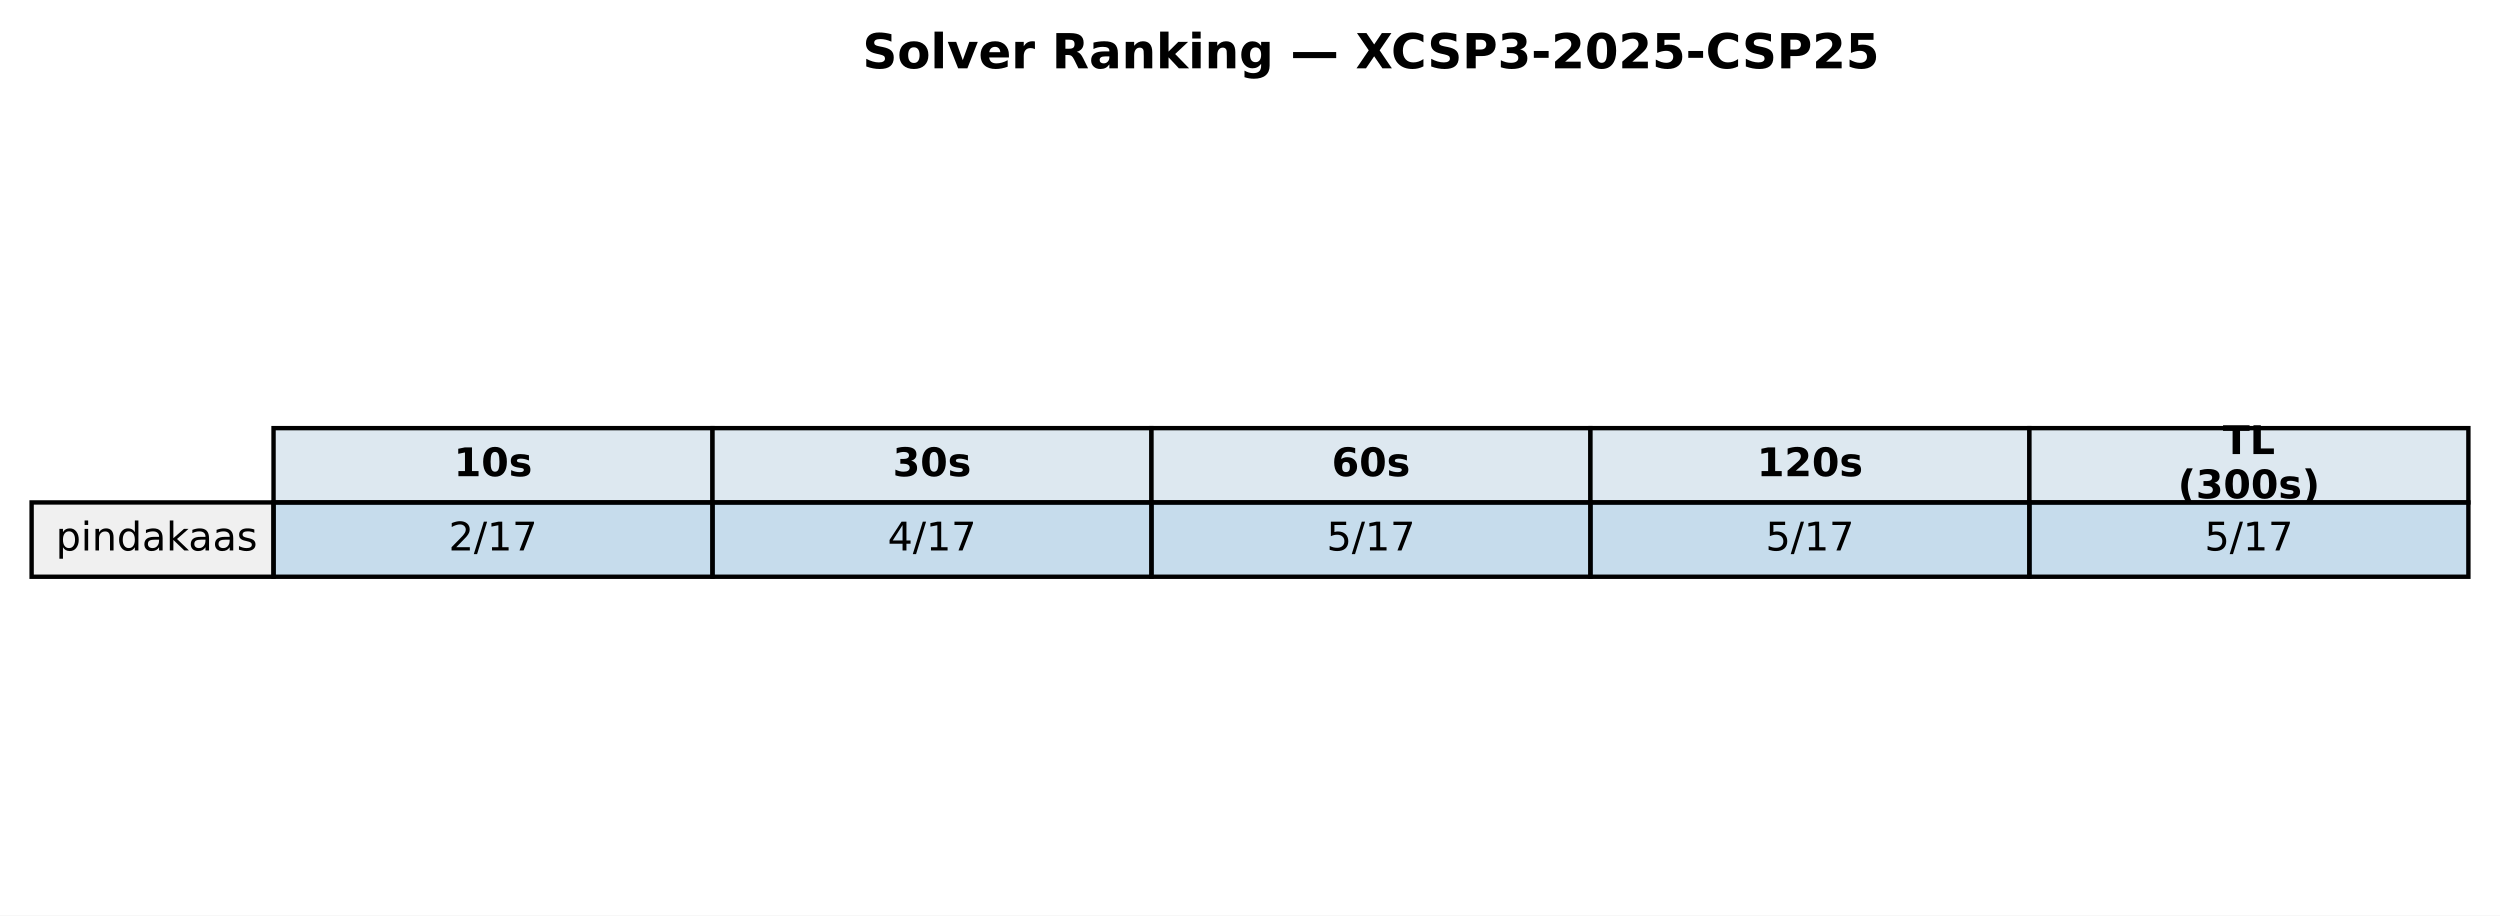
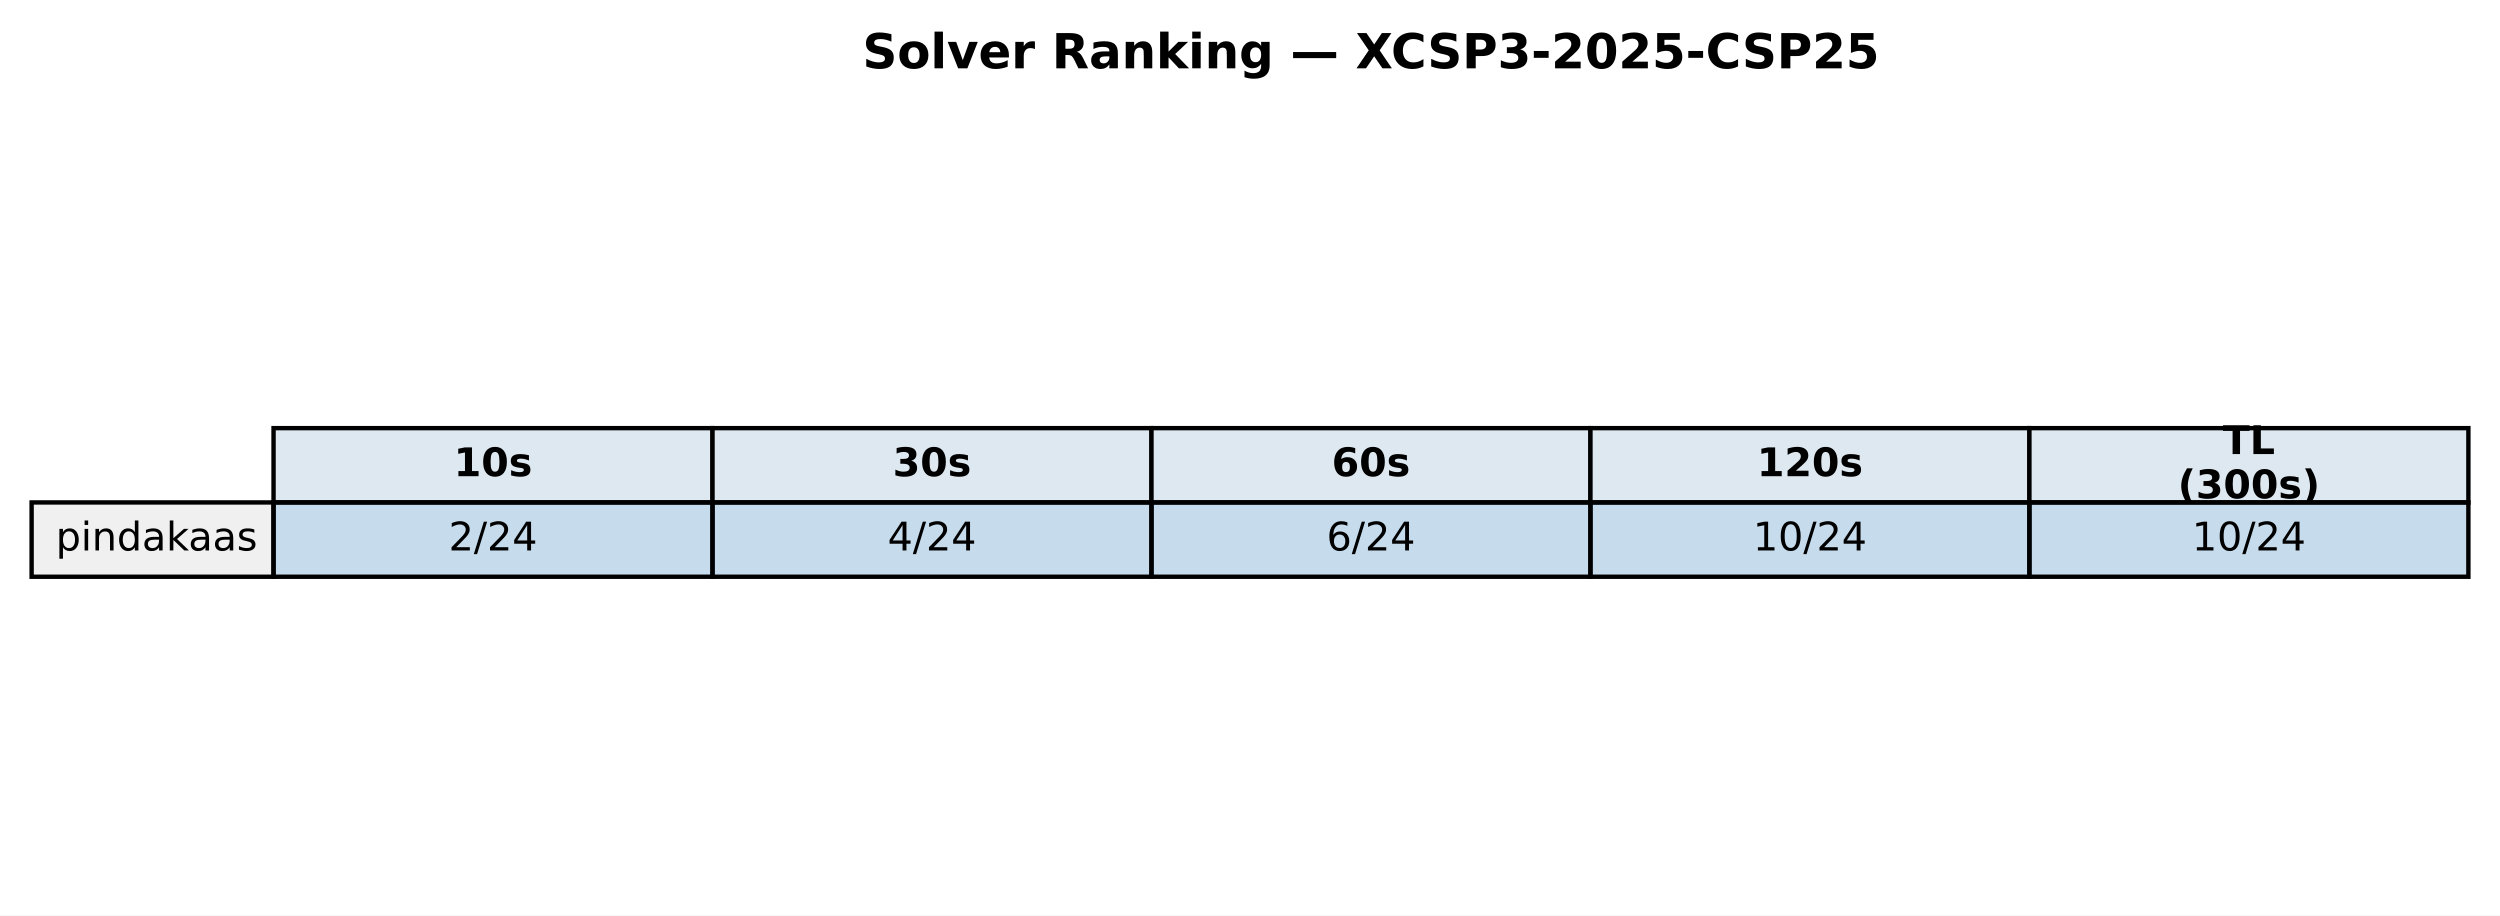
<svg xmlns="http://www.w3.org/2000/svg" xmlns:xlink="http://www.w3.org/1999/xlink" width="569.414pt" height="208.518pt" viewBox="0 0 569.414 208.518" version="1.1">
  <defs>
    <style type="text/css">*{stroke-linejoin: round; stroke-linecap: butt}</style>
  </defs>
  <g id="figure_1">
    <g id="patch_1">
      <path d="M 0 208.518  L 569.414 208.518  L 569.414 0  L 0 0  z " style="fill: #ffffff" />
    </g>
    <g id="axes_1">
      <g id="table_1">
        <g id="patch_2">
          <path d="M 62.304 114.438  L 162.286 114.438  L 162.286 97.514  L 62.304 97.514  z " style="fill: #dde8f0; stroke: #000000; stroke-linejoin: miter" />
        </g>
        <g id="text_1">
          <g transform="translate(103.3544 108.4594) scale(0.09 -0.09)">
            <defs>
              <path id="DejaVuSans-Bold-31" d="M 750 831  L 1813 831  L 1813 3847  L 722 3622  L 722 4441  L 1806 4666  L 2950 4666  L 2950 831  L 4013 831  L 4013 0  L 750 0  L 750 831  z " transform="scale(0.015625)" />
              <path id="DejaVuSans-Bold-30" d="M 2944 2338  Q 2944 3213 2780 3570  Q 2616 3928 2228 3928  Q 1841 3928 1675 3570  Q 1509 3213 1509 2338  Q 1509 1453 1675 1090  Q 1841 728 2228 728  Q 2613 728 2778 1090  Q 2944 1453 2944 2338  z M 4147 2328  Q 4147 1169 3647 539  Q 3147 -91 2228 -91  Q 1306 -91 806 539  Q 306 1169 306 2328  Q 306 3491 806 4120  Q 1306 4750 2228 4750  Q 3147 4750 3647 4120  Q 4147 3491 4147 2328  z " transform="scale(0.015625)" />
              <path id="DejaVuSans-Bold-73" d="M 3272 3391  L 3272 2541  Q 2913 2691 2578 2766  Q 2244 2841 1947 2841  Q 1628 2841 1473 2761  Q 1319 2681 1319 2516  Q 1319 2381 1436 2309  Q 1553 2238 1856 2203  L 2053 2175  Q 2913 2066 3209 1816  Q 3506 1566 3506 1031  Q 3506 472 3093 190  Q 2681 -91 1863 -91  Q 1516 -91 1145 -36  Q 775 19 384 128  L 384 978  Q 719 816 1070 734  Q 1422 653 1784 653  Q 2113 653 2278 743  Q 2444 834 2444 1013  Q 2444 1163 2330 1236  Q 2216 1309 1875 1350  L 1678 1375  Q 931 1469 631 1722  Q 331 1975 331 2491  Q 331 3047 712 3315  Q 1094 3584 1881 3584  Q 2191 3584 2531 3537  Q 2872 3491 3272 3391  z " transform="scale(0.015625)" />
            </defs>
            <use xlink:href="#DejaVuSans-Bold-31" />
            <use xlink:href="#DejaVuSans-Bold-30" transform="translate(69.58008 0)" />
            <use xlink:href="#DejaVuSans-Bold-73" transform="translate(139.1602 0)" />
          </g>
        </g>
        <g id="patch_3">
          <path d="M 162.286 114.438  L 262.268 114.438  L 262.268 97.514  L 162.286 97.514  z " style="fill: #dde8f0; stroke: #000000; stroke-linejoin: miter" />
        </g>
        <g id="text_2">
          <g transform="translate(203.3365 108.4594) scale(0.09 -0.09)">
            <defs>
              <path id="DejaVuSans-Bold-33" d="M 2981 2516  Q 3453 2394 3698 2092  Q 3944 1791 3944 1325  Q 3944 631 3412 270  Q 2881 -91 1863 -91  Q 1503 -91 1142 -33  Q 781 25 428 141  L 428 1069  Q 766 900 1098 814  Q 1431 728 1753 728  Q 2231 728 2486 893  Q 2741 1059 2741 1369  Q 2741 1688 2480 1852  Q 2219 2016 1709 2016  L 1228 2016  L 1228 2791  L 1734 2791  Q 2188 2791 2409 2933  Q 2631 3075 2631 3366  Q 2631 3634 2415 3781  Q 2200 3928 1806 3928  Q 1516 3928 1219 3862  Q 922 3797 628 3669  L 628 4550  Q 984 4650 1334 4700  Q 1684 4750 2022 4750  Q 2931 4750 3382 4451  Q 3834 4153 3834 3553  Q 3834 3144 3618 2883  Q 3403 2622 2981 2516  z " transform="scale(0.015625)" />
            </defs>
            <use xlink:href="#DejaVuSans-Bold-33" />
            <use xlink:href="#DejaVuSans-Bold-30" transform="translate(69.58008 0)" />
            <use xlink:href="#DejaVuSans-Bold-73" transform="translate(139.1602 0)" />
          </g>
        </g>
        <g id="patch_4">
          <path d="M 262.268 114.438  L 362.25 114.438  L 362.25 97.514  L 262.268 97.514  z " style="fill: #dde8f0; stroke: #000000; stroke-linejoin: miter" />
        </g>
        <g id="text_3">
          <g transform="translate(303.3186 108.4594) scale(0.09 -0.09)">
            <defs>
              <path id="DejaVuSans-Bold-36" d="M 2316 2303  Q 2000 2303 1842 2098  Q 1684 1894 1684 1484  Q 1684 1075 1842 870  Q 2000 666 2316 666  Q 2634 666 2792 870  Q 2950 1075 2950 1484  Q 2950 1894 2792 2098  Q 2634 2303 2316 2303  z M 3803 4544  L 3803 3681  Q 3506 3822 3243 3889  Q 2981 3956 2731 3956  Q 2194 3956 1894 3657  Q 1594 3359 1544 2772  Q 1750 2925 1990 3001  Q 2231 3078 2516 3078  Q 3231 3078 3670 2659  Q 4109 2241 4109 1563  Q 4109 813 3618 361  Q 3128 -91 2303 -91  Q 1394 -91 895 523  Q 397 1138 397 2266  Q 397 3422 980 4083  Q 1563 4744 2578 4744  Q 2900 4744 3203 4694  Q 3506 4644 3803 4544  z " transform="scale(0.015625)" />
            </defs>
            <use xlink:href="#DejaVuSans-Bold-36" />
            <use xlink:href="#DejaVuSans-Bold-30" transform="translate(69.58008 0)" />
            <use xlink:href="#DejaVuSans-Bold-73" transform="translate(139.1602 0)" />
          </g>
        </g>
        <g id="patch_5">
          <path d="M 362.25 114.438  L 462.232 114.438  L 462.232 97.514  L 362.25 97.514  z " style="fill: #dde8f0; stroke: #000000; stroke-linejoin: miter" />
        </g>
        <g id="text_4">
          <g transform="translate(400.1697 108.4594) scale(0.09 -0.09)">
            <defs>
              <path id="DejaVuSans-Bold-32" d="M 1844 884  L 3897 884  L 3897 0  L 506 0  L 506 884  L 2209 2388  Q 2438 2594 2547 2791  Q 2656 2988 2656 3200  Q 2656 3528 2436 3728  Q 2216 3928 1850 3928  Q 1569 3928 1234 3808  Q 900 3688 519 3450  L 519 4475  Q 925 4609 1322 4679  Q 1719 4750 2100 4750  Q 2938 4750 3402 4381  Q 3866 4013 3866 3353  Q 3866 2972 3669 2642  Q 3472 2313 2841 1759  L 1844 884  z " transform="scale(0.015625)" />
            </defs>
            <use xlink:href="#DejaVuSans-Bold-31" />
            <use xlink:href="#DejaVuSans-Bold-32" transform="translate(69.58008 0)" />
            <use xlink:href="#DejaVuSans-Bold-30" transform="translate(139.1602 0)" />
            <use xlink:href="#DejaVuSans-Bold-73" transform="translate(208.7402 0)" />
          </g>
        </g>
        <g id="patch_6">
          <path d="M 462.232 114.438  L 562.214 114.438  L 562.214 97.514  L 462.232 97.514  z " style="fill: #dde8f0; stroke: #000000; stroke-linejoin: miter" />
        </g>
        <g id="text_5">
          <g transform="translate(506.2858 103.4204) scale(0.09 -0.09)">
            <defs>
              <path id="DejaVuSans-Bold-54" d="M 31 4666  L 4331 4666  L 4331 3756  L 2784 3756  L 2784 0  L 1581 0  L 1581 3756  L 31 3756  L 31 4666  z " transform="scale(0.015625)" />
              <path id="DejaVuSans-Bold-4c" d="M 588 4666  L 1791 4666  L 1791 909  L 3903 909  L 3903 0  L 588 0  L 588 4666  z " transform="scale(0.015625)" />
            </defs>
            <use xlink:href="#DejaVuSans-Bold-54" />
            <use xlink:href="#DejaVuSans-Bold-4c" transform="translate(68.21289 0)" />
          </g>
          <g transform="translate(496.0385 113.4984) scale(0.09 -0.09)">
            <defs>
              <path id="DejaVuSans-Bold-28" d="M 2413 -844  L 1484 -844  Q 1006 -72 778 623  Q 550 1319 550 2003  Q 550 2688 779 3389  Q 1009 4091 1484 4856  L 2413 4856  Q 2013 4116 1813 3408  Q 1613 2700 1613 2009  Q 1613 1319 1811 609  Q 2009 -100 2413 -844  z " transform="scale(0.015625)" />
              <path id="DejaVuSans-Bold-29" d="M 513 -844  Q 913 -100 1113 609  Q 1313 1319 1313 2009  Q 1313 2700 1113 3408  Q 913 4116 513 4856  L 1441 4856  Q 1916 4091 2145 3389  Q 2375 2688 2375 2003  Q 2375 1319 2147 623  Q 1919 -72 1441 -844  L 513 -844  z " transform="scale(0.015625)" />
            </defs>
            <use xlink:href="#DejaVuSans-Bold-28" />
            <use xlink:href="#DejaVuSans-Bold-33" transform="translate(45.70312 0)" />
            <use xlink:href="#DejaVuSans-Bold-30" transform="translate(115.2832 0)" />
            <use xlink:href="#DejaVuSans-Bold-30" transform="translate(184.8633 0)" />
            <use xlink:href="#DejaVuSans-Bold-73" transform="translate(254.4434 0)" />
            <use xlink:href="#DejaVuSans-Bold-29" transform="translate(313.9648 0)" />
          </g>
        </g>
        <g id="patch_7">
          <path d="M 7.2 131.363  L 62.304 131.363  L 62.304 114.438  L 7.2 114.438  z " style="fill: #f0f0f0; stroke: #000000; stroke-linejoin: miter" />
        </g>
        <g id="text_6">
          <g transform="translate(12.71036 125.3841) scale(0.09 -0.09)">
            <defs>
              <path id="DejaVuSans-70" d="M 1159 525  L 1159 -1331  L 581 -1331  L 581 3500  L 1159 3500  L 1159 2969  Q 1341 3281 1617 3432  Q 1894 3584 2278 3584  Q 2916 3584 3314 3078  Q 3713 2572 3713 1747  Q 3713 922 3314 415  Q 2916 -91 2278 -91  Q 1894 -91 1617 61  Q 1341 213 1159 525  z M 3116 1747  Q 3116 2381 2855 2742  Q 2594 3103 2138 3103  Q 1681 3103 1420 2742  Q 1159 2381 1159 1747  Q 1159 1113 1420 752  Q 1681 391 2138 391  Q 2594 391 2855 752  Q 3116 1113 3116 1747  z " transform="scale(0.015625)" />
              <path id="DejaVuSans-69" d="M 603 3500  L 1178 3500  L 1178 0  L 603 0  L 603 3500  z M 603 4863  L 1178 4863  L 1178 4134  L 603 4134  L 603 4863  z " transform="scale(0.015625)" />
              <path id="DejaVuSans-6e" d="M 3513 2113  L 3513 0  L 2938 0  L 2938 2094  Q 2938 2591 2744 2837  Q 2550 3084 2163 3084  Q 1697 3084 1428 2787  Q 1159 2491 1159 1978  L 1159 0  L 581 0  L 581 3500  L 1159 3500  L 1159 2956  Q 1366 3272 1645 3428  Q 1925 3584 2291 3584  Q 2894 3584 3203 3211  Q 3513 2838 3513 2113  z " transform="scale(0.015625)" />
              <path id="DejaVuSans-64" d="M 2906 2969  L 2906 4863  L 3481 4863  L 3481 0  L 2906 0  L 2906 525  Q 2725 213 2448 61  Q 2172 -91 1784 -91  Q 1150 -91 751 415  Q 353 922 353 1747  Q 353 2572 751 3078  Q 1150 3584 1784 3584  Q 2172 3584 2448 3432  Q 2725 3281 2906 2969  z M 947 1747  Q 947 1113 1208 752  Q 1469 391 1925 391  Q 2381 391 2643 752  Q 2906 1113 2906 1747  Q 2906 2381 2643 2742  Q 2381 3103 1925 3103  Q 1469 3103 1208 2742  Q 947 2381 947 1747  z " transform="scale(0.015625)" />
              <path id="DejaVuSans-61" d="M 2194 1759  Q 1497 1759 1228 1600  Q 959 1441 959 1056  Q 959 750 1161 570  Q 1363 391 1709 391  Q 2188 391 2477 730  Q 2766 1069 2766 1631  L 2766 1759  L 2194 1759  z M 3341 1997  L 3341 0  L 2766 0  L 2766 531  Q 2569 213 2275 61  Q 1981 -91 1556 -91  Q 1019 -91 701 211  Q 384 513 384 1019  Q 384 1609 779 1909  Q 1175 2209 1959 2209  L 2766 2209  L 2766 2266  Q 2766 2663 2505 2880  Q 2244 3097 1772 3097  Q 1472 3097 1187 3025  Q 903 2953 641 2809  L 641 3341  Q 956 3463 1253 3523  Q 1550 3584 1831 3584  Q 2591 3584 2966 3190  Q 3341 2797 3341 1997  z " transform="scale(0.015625)" />
              <path id="DejaVuSans-6b" d="M 581 4863  L 1159 4863  L 1159 1991  L 2875 3500  L 3609 3500  L 1753 1863  L 3688 0  L 2938 0  L 1159 1709  L 1159 0  L 581 0  L 581 4863  z " transform="scale(0.015625)" />
              <path id="DejaVuSans-73" d="M 2834 3397  L 2834 2853  Q 2591 2978 2328 3040  Q 2066 3103 1784 3103  Q 1356 3103 1142 2972  Q 928 2841 928 2578  Q 928 2378 1081 2264  Q 1234 2150 1697 2047  L 1894 2003  Q 2506 1872 2764 1633  Q 3022 1394 3022 966  Q 3022 478 2636 193  Q 2250 -91 1575 -91  Q 1294 -91 989 -36  Q 684 19 347 128  L 347 722  Q 666 556 975 473  Q 1284 391 1588 391  Q 1994 391 2212 530  Q 2431 669 2431 922  Q 2431 1156 2273 1281  Q 2116 1406 1581 1522  L 1381 1569  Q 847 1681 609 1914  Q 372 2147 372 2553  Q 372 3047 722 3315  Q 1072 3584 1716 3584  Q 2034 3584 2315 3537  Q 2597 3491 2834 3397  z " transform="scale(0.015625)" />
            </defs>
            <use xlink:href="#DejaVuSans-70" />
            <use xlink:href="#DejaVuSans-69" transform="translate(63.47656 0)" />
            <use xlink:href="#DejaVuSans-6e" transform="translate(91.25977 0)" />
            <use xlink:href="#DejaVuSans-64" transform="translate(154.6387 0)" />
            <use xlink:href="#DejaVuSans-61" transform="translate(218.1152 0)" />
            <use xlink:href="#DejaVuSans-6b" transform="translate(279.3945 0)" />
            <use xlink:href="#DejaVuSans-61" transform="translate(335.5547 0)" />
            <use xlink:href="#DejaVuSans-61" transform="translate(396.834 0)" />
            <use xlink:href="#DejaVuSans-73" transform="translate(458.1133 0)" />
          </g>
        </g>
        <g id="patch_8">
          <path d="M 62.304 131.363  L 162.286 131.363  L 162.286 114.438  L 62.304 114.438  z " style="fill: #1f77b4; fill-opacity: 0.25; stroke: #000000; stroke-linejoin: miter" />
        </g>
        <g id="text_7">
          <g transform="translate(102.1894 125.3841) scale(0.09 -0.09)">
            <defs>
              <path id="DejaVuSans-32" d="M 1228 531  L 3431 531  L 3431 0  L 469 0  L 469 531  Q 828 903 1448 1529  Q 2069 2156 2228 2338  Q 2531 2678 2651 2914  Q 2772 3150 2772 3378  Q 2772 3750 2511 3984  Q 2250 4219 1831 4219  Q 1534 4219 1204 4116  Q 875 4013 500 3803  L 500 4441  Q 881 4594 1212 4672  Q 1544 4750 1819 4750  Q 2544 4750 2975 4387  Q 3406 4025 3406 3419  Q 3406 3131 3298 2873  Q 3191 2616 2906 2266  Q 2828 2175 2409 1742  Q 1991 1309 1228 531  z " transform="scale(0.015625)" />
              <path id="DejaVuSans-2f" d="M 1625 4666  L 2156 4666  L 531 -594  L 0 -594  L 1625 4666  z " transform="scale(0.015625)" />
-               <path id="DejaVuSans-31" d="M 794 531  L 1825 531  L 1825 4091  L 703 3866  L 703 4441  L 1819 4666  L 2450 4666  L 2450 531  L 3481 531  L 3481 0  L 794 0  L 794 531  z " transform="scale(0.015625)" />
-               <path id="DejaVuSans-37" d="M 525 4666  L 3525 4666  L 3525 4397  L 1831 0  L 1172 0  L 2766 4134  L 525 4134  L 525 4666  z " transform="scale(0.015625)" />
+               <path id="DejaVuSans-34" d="M 2419 4116  L 825 1625  L 2419 1625  L 2419 4116  z M 2253 4666  L 3047 4666  L 3047 1625  L 3713 1625  L 3713 1100  L 3047 1100  L 3047 0  L 2419 0  L 2419 1100  L 313 1100  L 313 1709  L 2253 4666  z " transform="scale(0.015625)" />
            </defs>
            <use xlink:href="#DejaVuSans-32" />
            <use xlink:href="#DejaVuSans-2f" transform="translate(63.62305 0)" />
-             <use xlink:href="#DejaVuSans-31" transform="translate(97.31445 0)" />
-             <use xlink:href="#DejaVuSans-37" transform="translate(160.9375 0)" />
+             <use xlink:href="#DejaVuSans-32" transform="translate(97.31445 0)" />
+             <use xlink:href="#DejaVuSans-34" transform="translate(160.9375 0)" />
          </g>
        </g>
        <g id="patch_9">
          <path d="M 162.286 131.363  L 262.268 131.363  L 262.268 114.438  L 162.286 114.438  z " style="fill: #1f77b4; fill-opacity: 0.25; stroke: #000000; stroke-linejoin: miter" />
        </g>
        <g id="text_8">
          <g transform="translate(202.1714 125.3841) scale(0.09 -0.09)">
-             <defs>
-               <path id="DejaVuSans-34" d="M 2419 4116  L 825 1625  L 2419 1625  L 2419 4116  z M 2253 4666  L 3047 4666  L 3047 1625  L 3713 1625  L 3713 1100  L 3047 1100  L 3047 0  L 2419 0  L 2419 1100  L 313 1100  L 313 1709  L 2253 4666  z " transform="scale(0.015625)" />
-             </defs>
            <use xlink:href="#DejaVuSans-34" />
            <use xlink:href="#DejaVuSans-2f" transform="translate(63.62305 0)" />
-             <use xlink:href="#DejaVuSans-31" transform="translate(97.31445 0)" />
-             <use xlink:href="#DejaVuSans-37" transform="translate(160.9375 0)" />
+             <use xlink:href="#DejaVuSans-32" transform="translate(97.31445 0)" />
+             <use xlink:href="#DejaVuSans-34" transform="translate(160.9375 0)" />
          </g>
        </g>
        <g id="patch_10">
          <path d="M 262.268 131.363  L 362.25 131.363  L 362.25 114.438  L 262.268 114.438  z " style="fill: #1f77b4; fill-opacity: 0.25; stroke: #000000; stroke-linejoin: miter" />
        </g>
        <g id="text_9">
          <g transform="translate(302.1535 125.3841) scale(0.09 -0.09)">
            <defs>
-               <path id="DejaVuSans-35" d="M 691 4666  L 3169 4666  L 3169 4134  L 1269 4134  L 1269 2991  Q 1406 3038 1543 3061  Q 1681 3084 1819 3084  Q 2600 3084 3056 2656  Q 3513 2228 3513 1497  Q 3513 744 3044 326  Q 2575 -91 1722 -91  Q 1428 -91 1123 -41  Q 819 9 494 109  L 494 744  Q 775 591 1075 516  Q 1375 441 1709 441  Q 2250 441 2565 725  Q 2881 1009 2881 1497  Q 2881 1984 2565 2268  Q 2250 2553 1709 2553  Q 1456 2553 1204 2497  Q 953 2441 691 2322  L 691 4666  z " transform="scale(0.015625)" />
-             </defs>
-             <use xlink:href="#DejaVuSans-35" />
+               <path id="DejaVuSans-36" d="M 2113 2584  Q 1688 2584 1439 2293  Q 1191 2003 1191 1497  Q 1191 994 1439 701  Q 1688 409 2113 409  Q 2538 409 2786 701  Q 3034 994 3034 1497  Q 3034 2003 2786 2293  Q 2538 2584 2113 2584  z M 3366 4563  L 3366 3988  Q 3128 4100 2886 4159  Q 2644 4219 2406 4219  Q 1781 4219 1451 3797  Q 1122 3375 1075 2522  Q 1259 2794 1537 2939  Q 1816 3084 2150 3084  Q 2853 3084 3261 2657  Q 3669 2231 3669 1497  Q 3669 778 3244 343  Q 2819 -91 2113 -91  Q 1303 -91 875 529  Q 447 1150 447 2328  Q 447 3434 972 4092  Q 1497 4750 2381 4750  Q 2619 4750 2861 4703  Q 3103 4656 3366 4563  z " transform="scale(0.015625)" />
+             </defs>
+             <use xlink:href="#DejaVuSans-36" />
            <use xlink:href="#DejaVuSans-2f" transform="translate(63.62305 0)" />
-             <use xlink:href="#DejaVuSans-31" transform="translate(97.31445 0)" />
-             <use xlink:href="#DejaVuSans-37" transform="translate(160.9375 0)" />
+             <use xlink:href="#DejaVuSans-32" transform="translate(97.31445 0)" />
+             <use xlink:href="#DejaVuSans-34" transform="translate(160.9375 0)" />
          </g>
        </g>
        <g id="patch_11">
          <path d="M 362.25 131.363  L 462.232 131.363  L 462.232 114.438  L 362.25 114.438  z " style="fill: #1f77b4; fill-opacity: 0.25; stroke: #000000; stroke-linejoin: miter" />
        </g>
        <g id="text_10">
-           <g transform="translate(402.1356 125.3841) scale(0.09 -0.09)">
-             <use xlink:href="#DejaVuSans-35" />
-             <use xlink:href="#DejaVuSans-2f" transform="translate(63.62305 0)" />
-             <use xlink:href="#DejaVuSans-31" transform="translate(97.31445 0)" />
-             <use xlink:href="#DejaVuSans-37" transform="translate(160.9375 0)" />
+           <g transform="translate(399.2725 125.3841) scale(0.09 -0.09)">
+             <defs>
+               <path id="DejaVuSans-31" d="M 794 531  L 1825 531  L 1825 4091  L 703 3866  L 703 4441  L 1819 4666  L 2450 4666  L 2450 531  L 3481 531  L 3481 0  L 794 0  L 794 531  z " transform="scale(0.015625)" />
+               <path id="DejaVuSans-30" d="M 2034 4250  Q 1547 4250 1301 3770  Q 1056 3291 1056 2328  Q 1056 1369 1301 889  Q 1547 409 2034 409  Q 2525 409 2770 889  Q 3016 1369 3016 2328  Q 3016 3291 2770 3770  Q 2525 4250 2034 4250  z M 2034 4750  Q 2819 4750 3233 4129  Q 3647 3509 3647 2328  Q 3647 1150 3233 529  Q 2819 -91 2034 -91  Q 1250 -91 836 529  Q 422 1150 422 2328  Q 422 3509 836 4129  Q 1250 4750 2034 4750  z " transform="scale(0.015625)" />
+             </defs>
+             <use xlink:href="#DejaVuSans-31" />
+             <use xlink:href="#DejaVuSans-30" transform="translate(63.62305 0)" />
+             <use xlink:href="#DejaVuSans-2f" transform="translate(127.2461 0)" />
+             <use xlink:href="#DejaVuSans-32" transform="translate(160.9375 0)" />
+             <use xlink:href="#DejaVuSans-34" transform="translate(224.5605 0)" />
          </g>
        </g>
        <g id="patch_12">
          <path d="M 462.232 131.363  L 562.214 131.363  L 562.214 114.438  L 462.232 114.438  z " style="fill: #1f77b4; fill-opacity: 0.25; stroke: #000000; stroke-linejoin: miter" />
        </g>
        <g id="text_11">
-           <g transform="translate(502.1177 125.3841) scale(0.09 -0.09)">
-             <use xlink:href="#DejaVuSans-35" />
-             <use xlink:href="#DejaVuSans-2f" transform="translate(63.62305 0)" />
-             <use xlink:href="#DejaVuSans-31" transform="translate(97.31445 0)" />
-             <use xlink:href="#DejaVuSans-37" transform="translate(160.9375 0)" />
+           <g transform="translate(499.2545 125.3841) scale(0.09 -0.09)">
+             <use xlink:href="#DejaVuSans-31" />
+             <use xlink:href="#DejaVuSans-30" transform="translate(63.62305 0)" />
+             <use xlink:href="#DejaVuSans-2f" transform="translate(127.2461 0)" />
+             <use xlink:href="#DejaVuSans-32" transform="translate(160.9375 0)" />
+             <use xlink:href="#DejaVuSans-34" transform="translate(224.5605 0)" />
          </g>
        </g>
      </g>
      <g id="text_12">
        <g transform="translate(196.4477 15.55828) scale(0.11 -0.11)">
          <defs>
            <path id="DejaVuSans-Bold-53" d="M 3834 4519  L 3834 3531  Q 3450 3703 3084 3790  Q 2719 3878 2394 3878  Q 1963 3878 1756 3759  Q 1550 3641 1550 3391  Q 1550 3203 1689 3098  Q 1828 2994 2194 2919  L 2706 2816  Q 3484 2659 3812 2340  Q 4141 2022 4141 1434  Q 4141 663 3683 286  Q 3225 -91 2284 -91  Q 1841 -91 1394 -6  Q 947 78 500 244  L 500 1259  Q 947 1022 1364 901  Q 1781 781 2169 781  Q 2563 781 2772 912  Q 2981 1044 2981 1288  Q 2981 1506 2839 1625  Q 2697 1744 2272 1838  L 1806 1941  Q 1106 2091 782 2419  Q 459 2747 459 3303  Q 459 4000 909 4375  Q 1359 4750 2203 4750  Q 2588 4750 2994 4692  Q 3400 4634 3834 4519  z " transform="scale(0.015625)" />
            <path id="DejaVuSans-Bold-6f" d="M 2203 2784  Q 1831 2784 1636 2517  Q 1441 2250 1441 1747  Q 1441 1244 1636 976  Q 1831 709 2203 709  Q 2569 709 2762 976  Q 2956 1244 2956 1747  Q 2956 2250 2762 2517  Q 2569 2784 2203 2784  z M 2203 3584  Q 3106 3584 3614 3096  Q 4122 2609 4122 1747  Q 4122 884 3614 396  Q 3106 -91 2203 -91  Q 1297 -91 786 396  Q 275 884 275 1747  Q 275 2609 786 3096  Q 1297 3584 2203 3584  z " transform="scale(0.015625)" />
            <path id="DejaVuSans-Bold-6c" d="M 538 4863  L 1656 4863  L 1656 0  L 538 0  L 538 4863  z " transform="scale(0.015625)" />
            <path id="DejaVuSans-Bold-76" d="M 97 3500  L 1216 3500  L 2088 1081  L 2956 3500  L 4078 3500  L 2700 0  L 1472 0  L 97 3500  z " transform="scale(0.015625)" />
            <path id="DejaVuSans-Bold-65" d="M 4031 1759  L 4031 1441  L 1416 1441  Q 1456 1047 1700 850  Q 1944 653 2381 653  Q 2734 653 3104 758  Q 3475 863 3866 1075  L 3866 213  Q 3469 63 3072 -14  Q 2675 -91 2278 -91  Q 1328 -91 801 392  Q 275 875 275 1747  Q 275 2603 792 3093  Q 1309 3584 2216 3584  Q 3041 3584 3536 3087  Q 4031 2591 4031 1759  z M 2881 2131  Q 2881 2450 2695 2645  Q 2509 2841 2209 2841  Q 1884 2841 1681 2658  Q 1478 2475 1428 2131  L 2881 2131  z " transform="scale(0.015625)" />
            <path id="DejaVuSans-Bold-72" d="M 3138 2547  Q 2991 2616 2845 2648  Q 2700 2681 2553 2681  Q 2122 2681 1889 2404  Q 1656 2128 1656 1613  L 1656 0  L 538 0  L 538 3500  L 1656 3500  L 1656 2925  Q 1872 3269 2151 3426  Q 2431 3584 2822 3584  Q 2878 3584 2943 3579  Q 3009 3575 3134 3559  L 3138 2547  z " transform="scale(0.015625)" />
            <path id="DejaVuSans-Bold-20" transform="scale(0.015625)" />
            <path id="DejaVuSans-Bold-52" d="M 2297 2597  Q 2675 2597 2839 2737  Q 3003 2878 3003 3200  Q 3003 3519 2839 3656  Q 2675 3794 2297 3794  L 1791 3794  L 1791 2597  L 2297 2597  z M 1791 1766  L 1791 0  L 588 0  L 588 4666  L 2425 4666  Q 3347 4666 3776 4356  Q 4206 4047 4206 3378  Q 4206 2916 3982 2619  Q 3759 2322 3309 2181  Q 3556 2125 3751 1926  Q 3947 1728 4147 1325  L 4800 0  L 3519 0  L 2950 1159  Q 2778 1509 2601 1637  Q 2425 1766 2131 1766  L 1791 1766  z " transform="scale(0.015625)" />
            <path id="DejaVuSans-Bold-61" d="M 2106 1575  Q 1756 1575 1579 1456  Q 1403 1338 1403 1106  Q 1403 894 1545 773  Q 1688 653 1941 653  Q 2256 653 2472 879  Q 2688 1106 2688 1447  L 2688 1575  L 2106 1575  z M 3816 1997  L 3816 0  L 2688 0  L 2688 519  Q 2463 200 2181 54  Q 1900 -91 1497 -91  Q 953 -91 614 226  Q 275 544 275 1050  Q 275 1666 698 1953  Q 1122 2241 2028 2241  L 2688 2241  L 2688 2328  Q 2688 2594 2478 2717  Q 2269 2841 1825 2841  Q 1466 2841 1156 2769  Q 847 2697 581 2553  L 581 3406  Q 941 3494 1303 3539  Q 1666 3584 2028 3584  Q 2975 3584 3395 3211  Q 3816 2838 3816 1997  z " transform="scale(0.015625)" />
            <path id="DejaVuSans-Bold-6e" d="M 4056 2131  L 4056 0  L 2931 0  L 2931 347  L 2931 1631  Q 2931 2084 2911 2256  Q 2891 2428 2841 2509  Q 2775 2619 2662 2680  Q 2550 2741 2406 2741  Q 2056 2741 1856 2470  Q 1656 2200 1656 1722  L 1656 0  L 538 0  L 538 3500  L 1656 3500  L 1656 2988  Q 1909 3294 2193 3439  Q 2478 3584 2822 3584  Q 3428 3584 3742 3212  Q 4056 2841 4056 2131  z " transform="scale(0.015625)" />
            <path id="DejaVuSans-Bold-6b" d="M 538 4863  L 1656 4863  L 1656 2216  L 2944 3500  L 4244 3500  L 2534 1894  L 4378 0  L 3022 0  L 1656 1459  L 1656 0  L 538 0  L 538 4863  z " transform="scale(0.015625)" />
            <path id="DejaVuSans-Bold-69" d="M 538 3500  L 1656 3500  L 1656 0  L 538 0  L 538 3500  z M 538 4863  L 1656 4863  L 1656 3950  L 538 3950  L 538 4863  z " transform="scale(0.015625)" />
            <path id="DejaVuSans-Bold-67" d="M 2919 594  Q 2688 288 2409 144  Q 2131 0 1766 0  Q 1125 0 706 504  Q 288 1009 288 1791  Q 288 2575 706 3076  Q 1125 3578 1766 3578  Q 2131 3578 2409 3434  Q 2688 3291 2919 2981  L 2919 3500  L 4044 3500  L 4044 353  Q 4044 -491 3511 -936  Q 2978 -1381 1966 -1381  Q 1638 -1381 1331 -1331  Q 1025 -1281 716 -1178  L 716 -306  Q 1009 -475 1290 -558  Q 1572 -641 1856 -641  Q 2406 -641 2662 -400  Q 2919 -159 2919 353  L 2919 594  z M 2181 2772  Q 1834 2772 1640 2515  Q 1447 2259 1447 1791  Q 1447 1309 1634 1061  Q 1822 813 2181 813  Q 2531 813 2725 1069  Q 2919 1325 2919 1791  Q 2919 2259 2725 2515  Q 2531 2772 2181 2772  z " transform="scale(0.015625)" />
            <path id="DejaVuSans-Bold-2014" d="M 344 2156  L 6056 2156  L 6056 1350  L 344 1350  L 344 2156  z " transform="scale(0.015625)" />
            <path id="DejaVuSans-Bold-58" d="M 3188 2381  L 4806 0  L 3553 0  L 2463 1594  L 1381 0  L 122 0  L 1741 2381  L 184 4666  L 1441 4666  L 2463 3163  L 3481 4666  L 4744 4666  L 3188 2381  z " transform="scale(0.015625)" />
            <path id="DejaVuSans-Bold-43" d="M 4288 256  Q 3956 84 3597 -3  Q 3238 -91 2847 -91  Q 1681 -91 1000 561  Q 319 1213 319 2328  Q 319 3447 1000 4098  Q 1681 4750 2847 4750  Q 3238 4750 3597 4662  Q 3956 4575 4288 4403  L 4288 3438  Q 3953 3666 3628 3772  Q 3303 3878 2944 3878  Q 2300 3878 1931 3465  Q 1563 3053 1563 2328  Q 1563 1606 1931 1193  Q 2300 781 2944 781  Q 3303 781 3628 887  Q 3953 994 4288 1222  L 4288 256  z " transform="scale(0.015625)" />
            <path id="DejaVuSans-Bold-50" d="M 588 4666  L 2584 4666  Q 3475 4666 3951 4270  Q 4428 3875 4428 3144  Q 4428 2409 3951 2014  Q 3475 1619 2584 1619  L 1791 1619  L 1791 0  L 588 0  L 588 4666  z M 1791 3794  L 1791 2491  L 2456 2491  Q 2806 2491 2997 2661  Q 3188 2831 3188 3144  Q 3188 3456 2997 3625  Q 2806 3794 2456 3794  L 1791 3794  z " transform="scale(0.015625)" />
            <path id="DejaVuSans-Bold-2d" d="M 347 2297  L 2309 2297  L 2309 1388  L 347 1388  L 347 2297  z " transform="scale(0.015625)" />
            <path id="DejaVuSans-Bold-35" d="M 678 4666  L 3669 4666  L 3669 3781  L 1638 3781  L 1638 3059  Q 1775 3097 1914 3117  Q 2053 3138 2203 3138  Q 3056 3138 3531 2711  Q 4006 2284 4006 1522  Q 4006 766 3489 337  Q 2972 -91 2053 -91  Q 1656 -91 1267 -14  Q 878 63 494 219  L 494 1166  Q 875 947 1217 837  Q 1559 728 1863 728  Q 2300 728 2551 942  Q 2803 1156 2803 1522  Q 2803 1891 2551 2103  Q 2300 2316 1863 2316  Q 1603 2316 1309 2248  Q 1016 2181 678 2041  L 678 4666  z " transform="scale(0.015625)" />
          </defs>
          <use xlink:href="#DejaVuSans-Bold-53" />
          <use xlink:href="#DejaVuSans-Bold-6f" transform="translate(72.02148 0)" />
          <use xlink:href="#DejaVuSans-Bold-6c" transform="translate(140.7227 0)" />
          <use xlink:href="#DejaVuSans-Bold-76" transform="translate(175 0)" />
          <use xlink:href="#DejaVuSans-Bold-65" transform="translate(240.1855 0)" />
          <use xlink:href="#DejaVuSans-Bold-72" transform="translate(308.0078 0)" />
          <use xlink:href="#DejaVuSans-Bold-20" transform="translate(357.3242 0)" />
          <use xlink:href="#DejaVuSans-Bold-52" transform="translate(392.1387 0)" />
          <use xlink:href="#DejaVuSans-Bold-61" transform="translate(469.1406 0)" />
          <use xlink:href="#DejaVuSans-Bold-6e" transform="translate(536.6211 0)" />
          <use xlink:href="#DejaVuSans-Bold-6b" transform="translate(607.8125 0)" />
          <use xlink:href="#DejaVuSans-Bold-69" transform="translate(674.3164 0)" />
          <use xlink:href="#DejaVuSans-Bold-6e" transform="translate(708.5938 0)" />
          <use xlink:href="#DejaVuSans-Bold-67" transform="translate(779.7852 0)" />
          <use xlink:href="#DejaVuSans-Bold-20" transform="translate(851.3672 0)" />
          <use xlink:href="#DejaVuSans-Bold-2014" transform="translate(886.1816 0)" />
          <use xlink:href="#DejaVuSans-Bold-20" transform="translate(986.1816 0)" />
          <use xlink:href="#DejaVuSans-Bold-58" transform="translate(1020.996 0)" />
          <use xlink:href="#DejaVuSans-Bold-43" transform="translate(1094.471 0)" />
          <use xlink:href="#DejaVuSans-Bold-53" transform="translate(1169.734 0)" />
          <use xlink:href="#DejaVuSans-Bold-50" transform="translate(1241.756 0)" />
          <use xlink:href="#DejaVuSans-Bold-33" transform="translate(1315.047 0)" />
          <use xlink:href="#DejaVuSans-Bold-2d" transform="translate(1384.627 0)" />
          <use xlink:href="#DejaVuSans-Bold-32" transform="translate(1426.131 0)" />
          <use xlink:href="#DejaVuSans-Bold-30" transform="translate(1495.711 0)" />
          <use xlink:href="#DejaVuSans-Bold-32" transform="translate(1565.291 0)" />
          <use xlink:href="#DejaVuSans-Bold-35" transform="translate(1634.871 0)" />
          <use xlink:href="#DejaVuSans-Bold-2d" transform="translate(1704.451 0)" />
          <use xlink:href="#DejaVuSans-Bold-43" transform="translate(1745.955 0)" />
          <use xlink:href="#DejaVuSans-Bold-53" transform="translate(1821.219 0)" />
          <use xlink:href="#DejaVuSans-Bold-50" transform="translate(1893.24 0)" />
          <use xlink:href="#DejaVuSans-Bold-32" transform="translate(1966.531 0)" />
          <use xlink:href="#DejaVuSans-Bold-35" transform="translate(2036.111 0)" />
        </g>
      </g>
    </g>
  </g>
</svg>
